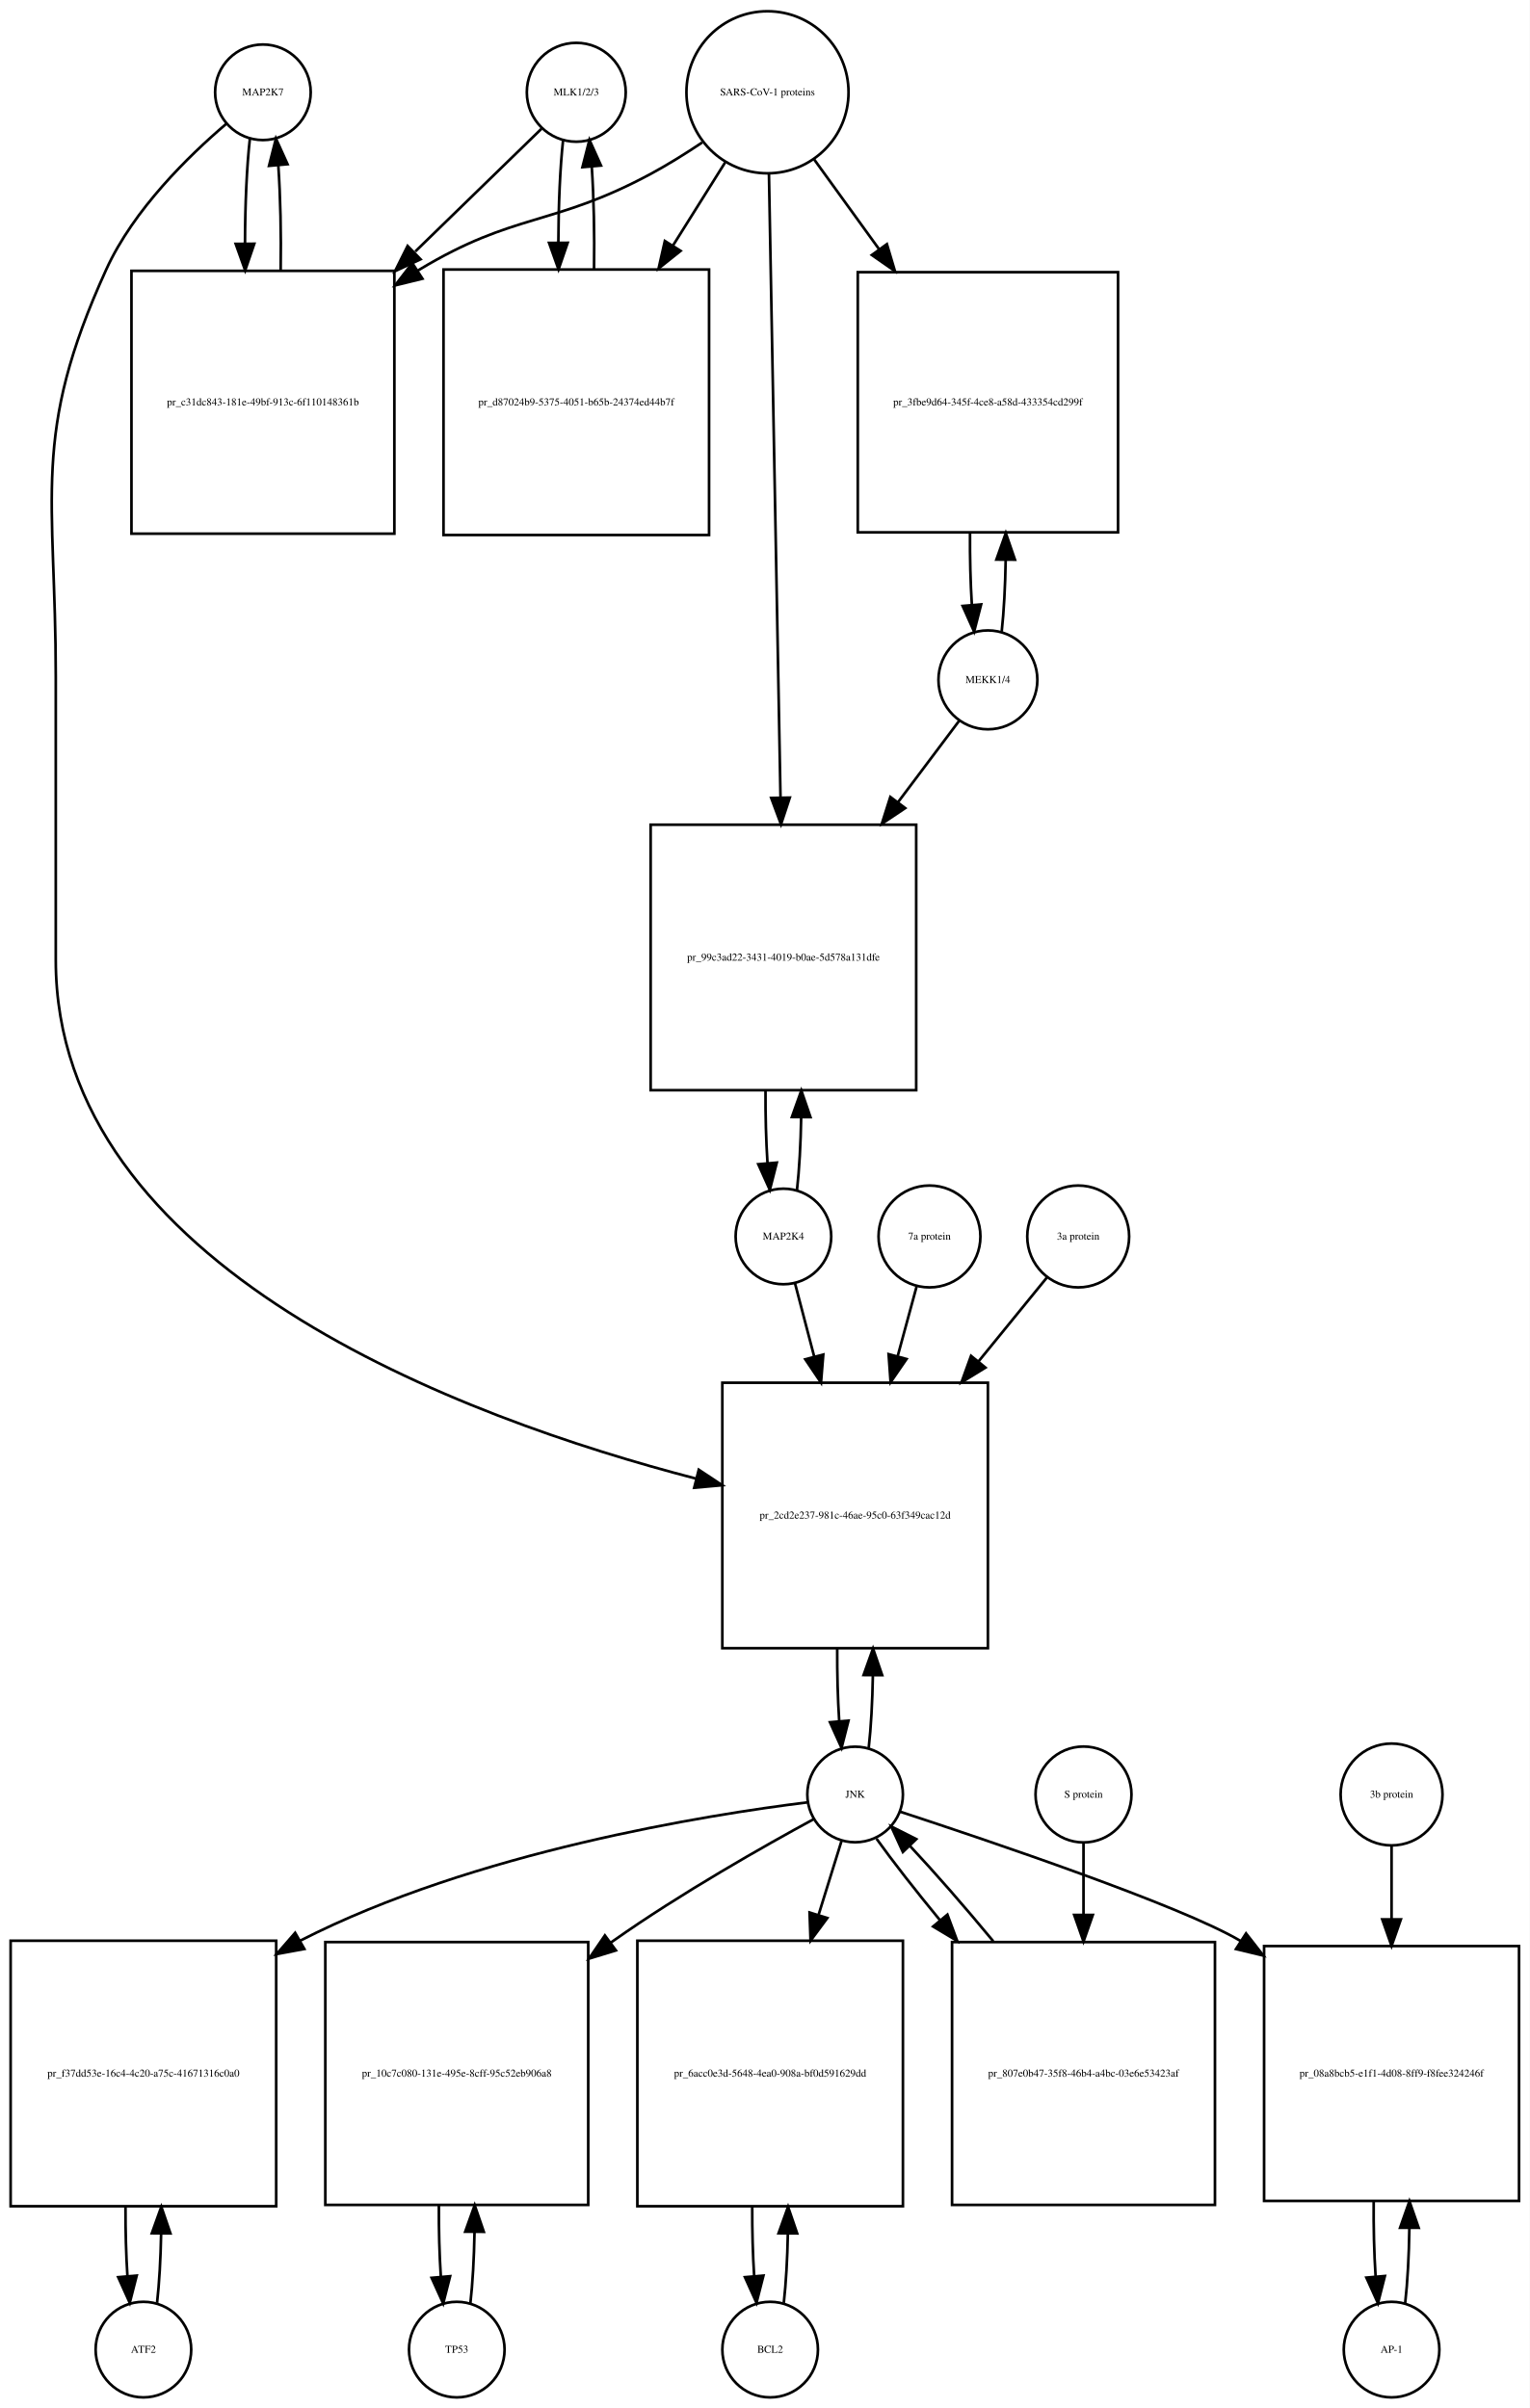
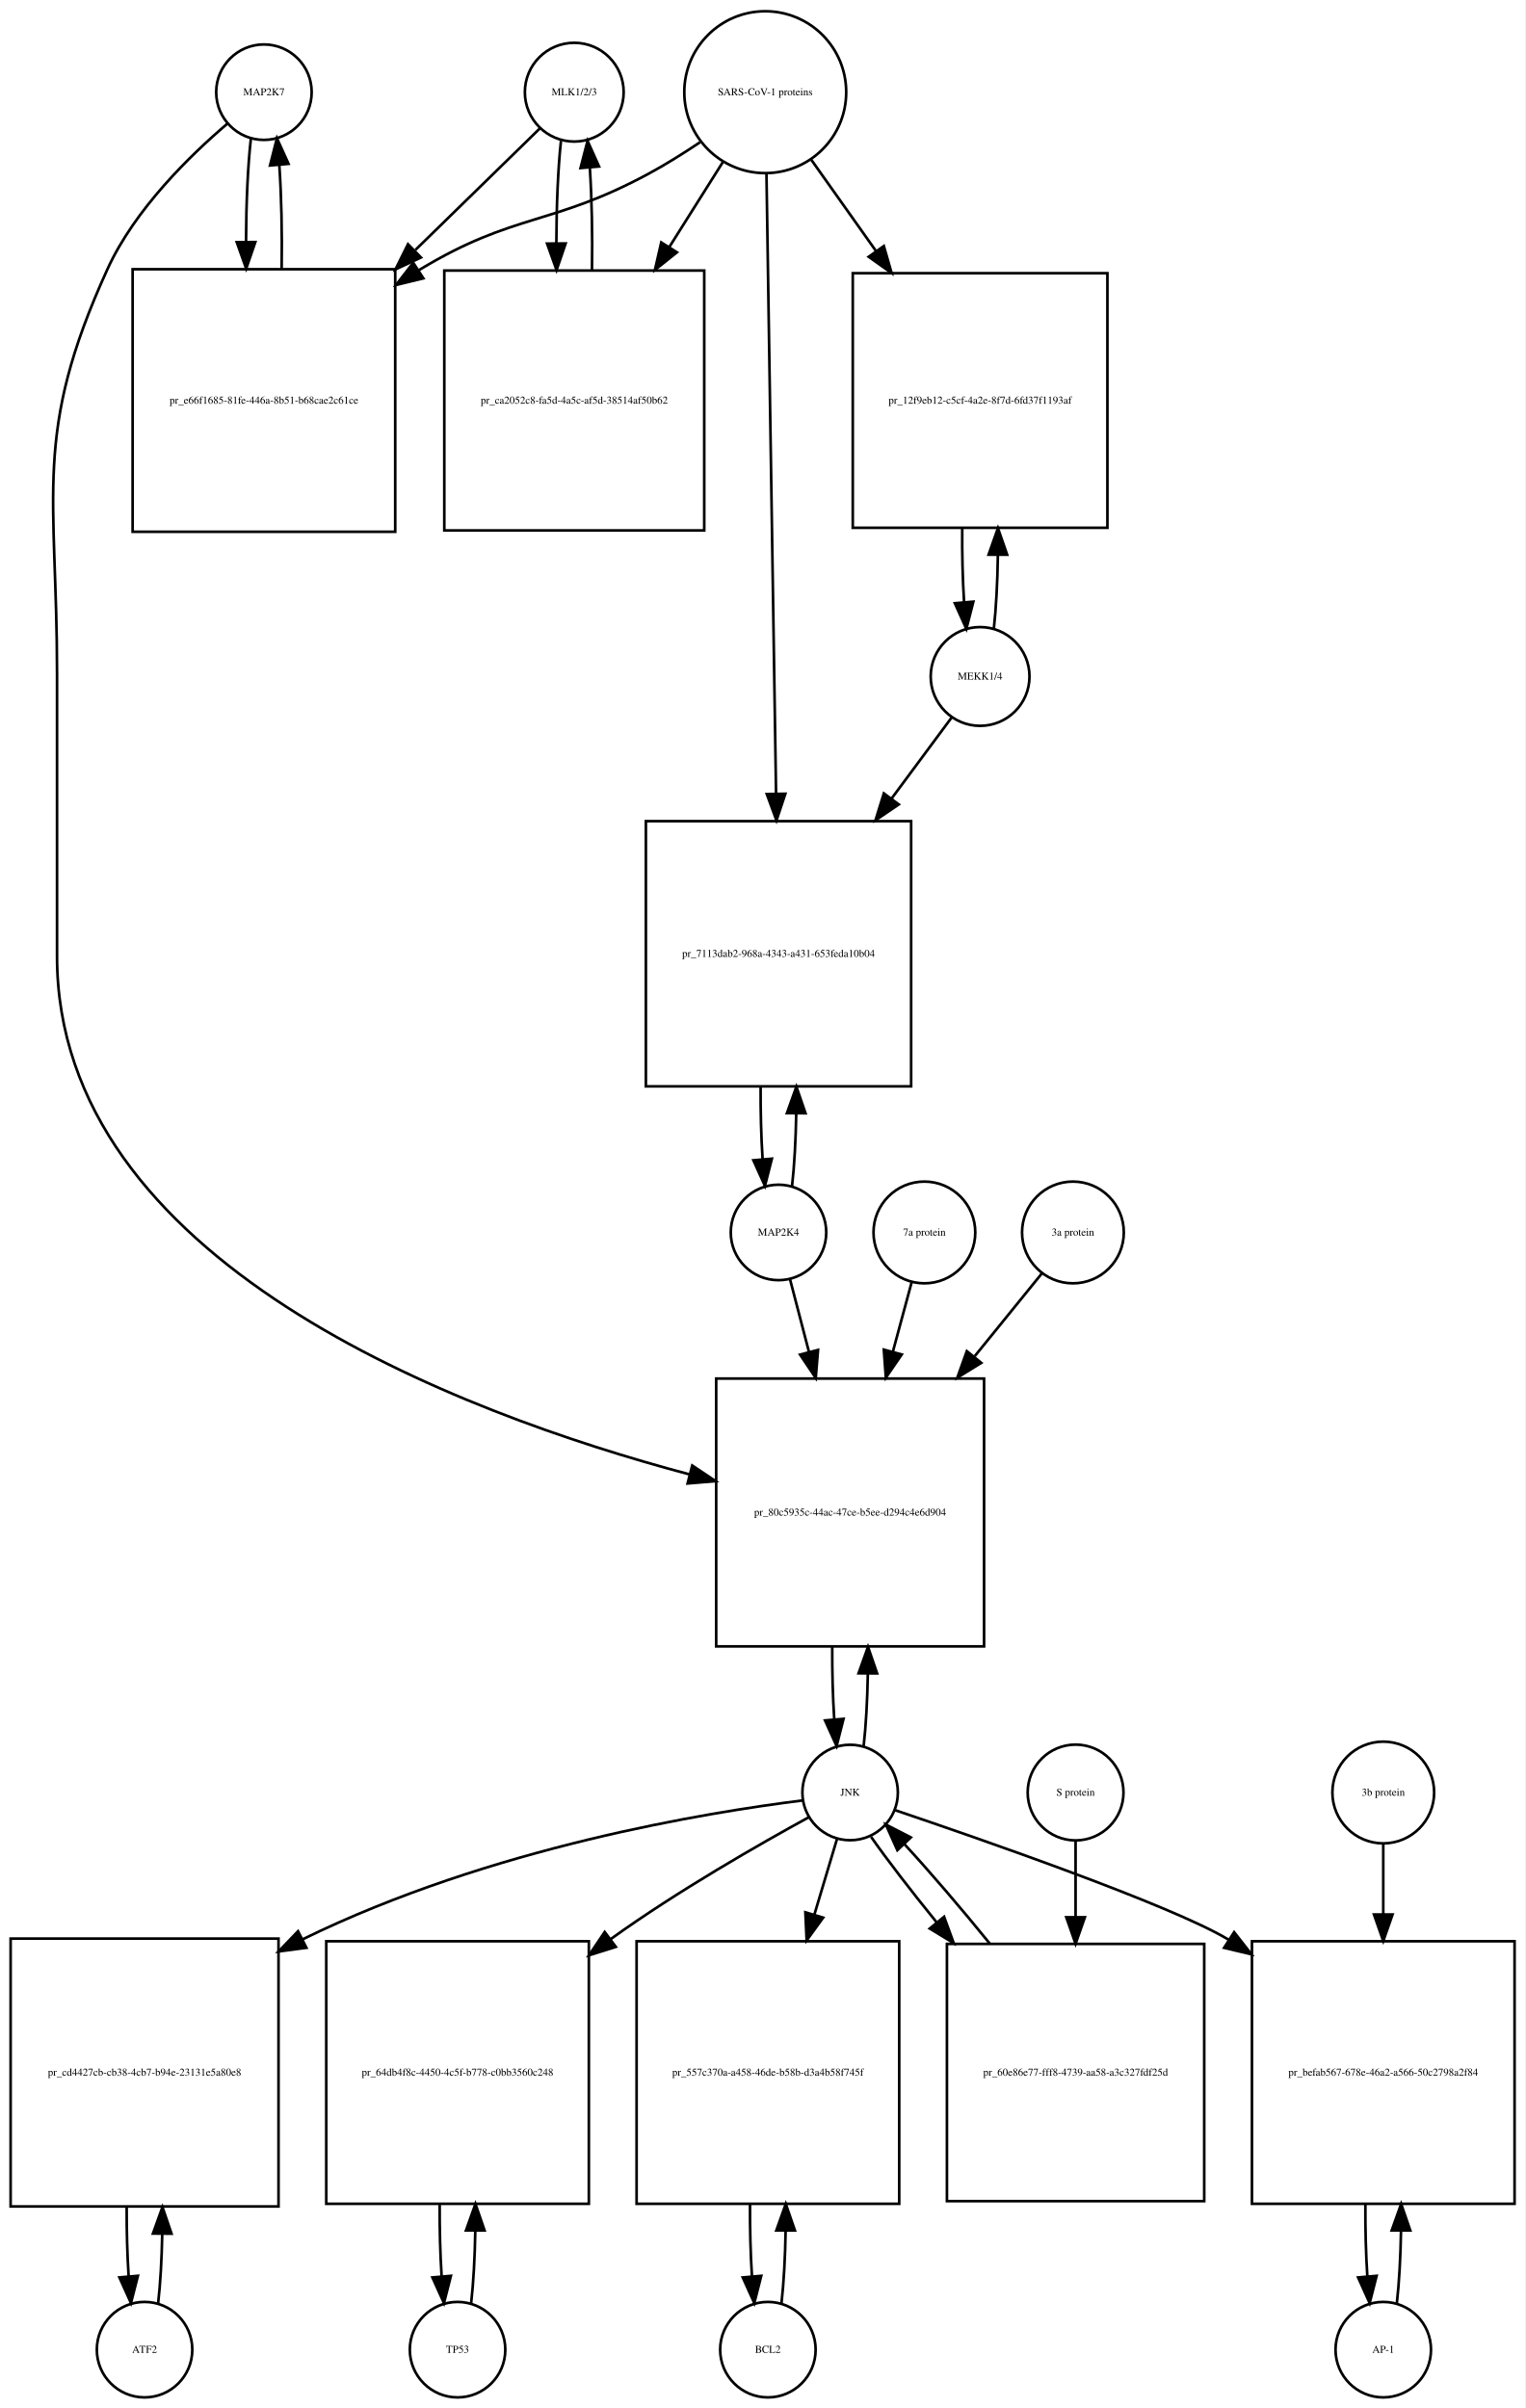
- <svg xmlns="http://www.w3.org/2000/svg" width="576pt" height="907pt" viewBox="0.00 0.00 576.00 907.01">
-   <g id="graph0" class="graph" transform="scale(1 1) rotate(0) translate(4 903.009)">
-     <polygon fill="white" stroke="none" points="-4,4 -4,-903.009 572,-903.009 572,4 -4,4" />
+ <svg xmlns="http://www.w3.org/2000/svg" width="575pt" height="908pt" viewBox="0.00 0.00 575.00 908.01">
+   <g id="graph0" class="graph" transform="scale(1 1) rotate(0) translate(4 904.009)">
+     <polygon fill="white" stroke="none" points="-4,4 -4,-904.009 571,-904.009 571,4 -4,4" />
    <g id="node1" class="node">
-       <ellipse fill="none" stroke="black" cx="95" cy="-868.25" rx="18" ry="18" />
-       <text text-anchor="middle" x="95" y="-867.05" font-family="Times,serif" font-size="4.00">MAP2K7</text>
+       <ellipse fill="none" stroke="black" cx="95.5" cy="-869.25" rx="18" ry="18" />
+       <text text-anchor="middle" x="95.5" y="-868.05" font-family="Times,serif" font-size="4.00">MAP2K7</text>
    </g>
    <g id="node2" class="node">
-       <polygon fill="none" stroke="black" points="144.5,-800.991 45.5,-800.991 45.5,-701.991 144.5,-701.991 144.5,-800.991" />
-       <text text-anchor="middle" x="95" y="-750.291" font-family="Times,serif" font-size="4.00">pr_c31dc843-181e-49bf-913c-6f110148361b</text>
+       <polygon fill="none" stroke="black" points="145,-802.491 46,-802.491 46,-703.491 145,-703.491 145,-802.491" />
+       <text text-anchor="middle" x="95.5" y="-751.791" font-family="Times,serif" font-size="4.00">pr_e66f1685-81fe-446a-8b51-b68cae2c61ce</text>
    </g>
    <g id="edge1" class="edge">
-       <path fill="none" stroke="black" d="M90.099,-850.808C88.904,-840.233 88.288,-825.787 88.252,-811.226" />
-       <polygon fill="black" stroke="black" points="91.752,-811.195 88.319,-801.172 84.752,-811.148 91.752,-811.195" />
+       <path fill="none" stroke="black" d="M90.599,-851.879C89.421,-841.501 88.805,-827.38 88.754,-813.093" />
+       <polygon fill="black" stroke="black" points="92.256,-812.733 88.815,-802.712 85.256,-812.691 92.256,-812.733" />
    </g>
    <g id="node20" class="node">
-       <polygon fill="none" stroke="black" points="368,-382.184 268,-382.184 268,-282.184 368,-282.184 368,-382.184" />
-       <text text-anchor="middle" x="318" y="-330.984" font-family="Times,serif" font-size="4.00">pr_2cd2e237-981c-46ae-95c0-63f349cac12d</text>
+       <polygon fill="none" stroke="black" points="367,-384.184 266,-384.184 266,-283.184 367,-283.184 367,-384.184" />
+       <text text-anchor="middle" x="316.5" y="-332.484" font-family="Times,serif" font-size="4.00">pr_80c5935c-44ac-47ce-b5ee-d294c4e6d904</text>
    </g>
    <g id="edge2" class="edge">
-       <path fill="none" stroke="black" d="M81.141,-856.31C67.187,-844.432 46.295,-824.105 36,-801.491 7.508,-738.901 17,-716.699 17,-647.929 17,-647.929 17,-647.929 17,-541.368 17,-425.278 170.322,-368.852 258.112,-346.059" />
-       <polygon fill="black" stroke="black" points="259.12,-349.414 267.958,-343.572 257.405,-342.627 259.12,-349.414" />
+       <path fill="none" stroke="black" d="M81.645,-857.308C67.694,-845.429 46.804,-825.101 36.5,-802.491 8.166,-740.313 17.5,-718.258 17.5,-649.929 17.5,-649.929 17.5,-649.929 17.5,-543.368 17.5,-428.165 168.602,-371.294 255.973,-348.039" />
+       <polygon fill="black" stroke="black" points="256.976,-351.395 265.779,-345.499 255.221,-344.619 256.976,-351.395" />
    </g>
    <g id="edge3" class="edge">
-       <path fill="none" stroke="black" d="M101.681,-801.172C101.899,-814.756 101.602,-829.006 100.791,-840.78" />
-       <polygon fill="black" stroke="black" points="97.299,-840.537 99.901,-850.808 104.271,-841.156 97.299,-840.537" />
+       <path fill="none" stroke="black" d="M102.185,-802.712C102.393,-816.043 102.102,-829.999 101.312,-841.589" />
+       <polygon fill="black" stroke="black" points="97.796,-841.609 100.401,-851.879 104.769,-842.227 97.796,-841.609" />
    </g>
    <g id="node3" class="node">
-       <ellipse fill="none" stroke="black" cx="213" cy="-868.25" rx="18.623" ry="18.623" />
-       <text text-anchor="middle" x="213" y="-867.05" font-family="Times,serif" font-size="4.00">MLK1/2/3</text>
+       <ellipse fill="none" stroke="black" cx="212.5" cy="-869.25" rx="18.623" ry="18.623" />
+       <text text-anchor="middle" x="212.5" y="-868.05" font-family="Times,serif" font-size="4.00">MLK1/2/3</text>
    </g>
    <g id="edge4" class="edge">
-       <path fill="none" stroke="black" d="M199.921,-854.53C188.213,-843.143 170.19,-825.615 152.366,-808.281" />
-       <polygon fill="black" stroke="black" points="154.367,-805.345 144.758,-800.882 149.487,-810.363 154.367,-805.345" />
+       <path fill="none" stroke="black" d="M199.532,-855.585C187.975,-844.299 170.213,-826.953 152.617,-809.77" />
+       <polygon fill="black" stroke="black" points="154.705,-806.917 145.105,-802.434 149.814,-811.925 154.705,-806.917" />
    </g>
    <g id="node5" class="node">
-       <polygon fill="none" stroke="black" points="263,-801.491 163,-801.491 163,-701.491 263,-701.491 263,-801.491" />
-       <text text-anchor="middle" x="213" y="-750.291" font-family="Times,serif" font-size="4.00">pr_d87024b9-5375-4051-b65b-24374ed44b7f</text>
+       <polygon fill="none" stroke="black" points="261.5,-801.991 163.5,-801.991 163.5,-703.991 261.5,-703.991 261.5,-801.991" />
+       <text text-anchor="middle" x="212.5" y="-751.791" font-family="Times,serif" font-size="4.00">pr_ca2052c8-fa5d-4a5c-af5d-38514af50b62</text>
    </g>
    <g id="edge5" class="edge">
-       <path fill="none" stroke="black" d="M208.045,-850.317C206.901,-839.931 206.303,-825.949 206.253,-811.81" />
-       <polygon fill="black" stroke="black" points="209.755,-811.556 206.314,-801.536 202.755,-811.515 209.755,-811.556" />
+       <path fill="none" stroke="black" d="M207.491,-850.896C206.364,-840.447 205.785,-826.474 205.751,-812.397" />
+       <polygon fill="black" stroke="black" points="209.253,-812.202 205.824,-802.178 202.253,-812.153 209.253,-812.202" />
    </g>
    <g id="node4" class="node">
-       <ellipse fill="none" stroke="black" cx="285" cy="-868.25" rx="30.52" ry="30.52" />
-       <text text-anchor="middle" x="285" y="-867.05" font-family="Times,serif" font-size="4.00">SARS-CoV-1 proteins</text>
+       <ellipse fill="none" stroke="black" cx="284.5" cy="-869.25" rx="30.52" ry="30.52" />
+       <text text-anchor="middle" x="284.5" y="-868.05" font-family="Times,serif" font-size="4.00">SARS-CoV-1 proteins</text>
    </g>
    <g id="edge6" class="edge">
-       <path fill="none" stroke="black" d="M260.418,-849.348C254.231,-845.202 247.497,-840.986 241,-837.491 204.147,-817.667 189.834,-823.102 154,-801.491 153.808,-801.375 153.615,-801.258 153.423,-801.141" />
-       <polygon fill="black" stroke="black" points="155.069,-798.036 144.779,-795.513 151.25,-803.903 155.069,-798.036" />
+       <path fill="none" stroke="black" d="M259.908,-850.367C253.721,-846.221 246.99,-841.999 240.5,-838.491 204.049,-818.787 189.992,-823.874 154.5,-802.491 154.308,-802.375 154.117,-802.259 153.925,-802.142" />
+       <polygon fill="black" stroke="black" points="155.602,-799.058 145.308,-796.551 151.791,-804.93 155.602,-799.058" />
    </g>
    <g id="edge7" class="edge">
-       <path fill="none" stroke="black" d="M269.021,-841.781C263.202,-832.506 256.36,-821.601 249.494,-810.657" />
-       <polygon fill="black" stroke="black" points="252.281,-808.514 244.001,-801.903 246.351,-812.234 252.281,-808.514" />
+       <path fill="none" stroke="black" d="M268.521,-842.892C262.512,-833.357 255.413,-822.09 248.322,-810.838" />
+       <polygon fill="black" stroke="black" points="251.213,-808.86 242.92,-802.266 245.291,-812.592 251.213,-808.86" />
    </g>
    <g id="node17" class="node">
-       <polygon fill="none" stroke="black" points="417,-800.491 319,-800.491 319,-702.491 417,-702.491 417,-800.491" />
-       <text text-anchor="middle" x="368" y="-750.291" font-family="Times,serif" font-size="4.00">pr_3fbe9d64-345f-4ce8-a58d-433354cd299f</text>
+       <polygon fill="none" stroke="black" points="413.5,-800.991 317.5,-800.991 317.5,-704.991 413.5,-704.991 413.5,-800.991" />
+       <text text-anchor="middle" x="365.5" y="-751.791" font-family="Times,serif" font-size="4.00">pr_12f9eb12-c5cf-4a2e-8f7d-6fd37f1193af</text>
    </g>
    <g id="edge8" class="edge">
-       <path fill="none" stroke="black" d="M302.602,-842.912C309.794,-832.969 318.437,-821.018 327.049,-809.11" />
-       <polygon fill="black" stroke="black" points="329.964,-811.053 332.988,-800.899 324.292,-806.951 329.964,-811.053" />
+       <path fill="none" stroke="black" d="M301.877,-843.738C309.053,-833.616 317.685,-821.438 326.244,-809.365" />
+       <polygon fill="black" stroke="black" points="329.211,-811.233 332.139,-801.05 323.5,-807.184 329.211,-811.233" />
    </g>
    <g id="node19" class="node">
-       <polygon fill="none" stroke="black" points="341,-592.368 241,-592.368 241,-492.368 341,-492.368 341,-592.368" />
-       <text text-anchor="middle" x="291" y="-541.168" font-family="Times,serif" font-size="4.00">pr_99c3ad22-3431-4019-b0ae-5d578a131dfe</text>
+       <polygon fill="none" stroke="black" points="339.5,-594.368 239.5,-594.368 239.5,-494.368 339.5,-494.368 339.5,-594.368" />
+       <text text-anchor="middle" x="289.5" y="-543.168" font-family="Times,serif" font-size="4.00">pr_7113dab2-968a-4343-a431-653feda10b04</text>
    </g>
    <g id="edge9" class="edge">
-       <path fill="none" stroke="black" d="M285.554,-837.36C286.539,-784.183 288.613,-672.227 289.898,-602.848" />
-       <polygon fill="black" stroke="black" points="293.404,-602.577 290.09,-592.514 286.405,-602.448 293.404,-602.577" />
+       <path fill="none" stroke="black" d="M284.961,-838.453C285.781,-785.514 287.506,-674.141 288.577,-604.956" />
+       <polygon fill="black" stroke="black" points="292.082,-604.701 288.737,-594.648 285.082,-604.593 292.082,-604.701" />
    </g>
    <g id="edge10" class="edge">
-       <path fill="none" stroke="black" d="M219.686,-801.536C219.889,-814.733 219.607,-828.53 218.84,-840.056" />
-       <polygon fill="black" stroke="black" points="215.327,-840.053 217.955,-850.317 222.301,-840.654 215.327,-840.053" />
+       <path fill="none" stroke="black" d="M219.176,-802.178C219.395,-815.292 219.129,-829.051 218.378,-840.597" />
+       <polygon fill="black" stroke="black" points="214.862,-840.638 217.509,-850.896 221.837,-841.226 214.862,-840.638" />
    </g>
    <g id="node6" class="node">
-       <ellipse fill="none" stroke="black" cx="50" cy="-18" rx="18" ry="18" />
-       <text text-anchor="middle" x="50" y="-16.8" font-family="Times,serif" font-size="4.00">ATF2</text>
+       <ellipse fill="none" stroke="black" cx="50.5" cy="-18" rx="18" ry="18" />
+       <text text-anchor="middle" x="50.5" y="-16.8" font-family="Times,serif" font-size="4.00">ATF2</text>
    </g>
    <g id="node7" class="node">
-       <polygon fill="none" stroke="black" points="100,-172 0,-172 0,-72 100,-72 100,-172" />
-       <text text-anchor="middle" x="50" y="-120.8" font-family="Times,serif" font-size="4.00">pr_f37dd53e-16c4-4c20-a75c-41671316c0a0</text>
+       <polygon fill="none" stroke="black" points="101,-173 0,-173 0,-72 101,-72 101,-173" />
+       <text text-anchor="middle" x="50.5" y="-121.3" font-family="Times,serif" font-size="4.00">pr_cd4427cb-cb38-4cb7-b94e-23131e5a80e8</text>
    </g>
    <g id="edge11" class="edge">
-       <path fill="none" stroke="black" d="M55.141,-35.615C55.975,-42.991 56.485,-52.162 56.671,-61.733" />
-       <polygon fill="black" stroke="black" points="53.171,-61.819 56.746,-71.793 60.171,-61.767 53.171,-61.819" />
+       <path fill="none" stroke="black" d="M55.628,-35.582C56.462,-42.947 56.975,-52.111 57.166,-61.684" />
+       <polygon fill="black" stroke="black" points="53.666,-61.78 57.247,-71.751 60.666,-61.723 53.666,-61.78" />
    </g>
    <g id="edge12" class="edge">
-       <path fill="none" stroke="black" d="M43.254,-71.793C43.217,-62.827 43.458,-53.786 43.978,-45.783" />
-       <polygon fill="black" stroke="black" points="47.482,-45.88 44.859,-35.615 40.509,-45.275 47.482,-45.88" />
+       <path fill="none" stroke="black" d="M43.753,-71.751C43.722,-62.774 43.967,-53.735 44.489,-45.738" />
+       <polygon fill="black" stroke="black" points="47.993,-45.848 45.372,-35.582 41.019,-45.242 47.993,-45.848" />
    </g>
    <g id="node8" class="node">
-       <ellipse fill="none" stroke="black" cx="318" cy="-227.092" rx="18" ry="18" />
-       <text text-anchor="middle" x="318" y="-225.892" font-family="Times,serif" font-size="4.00">JNK</text>
+       <ellipse fill="none" stroke="black" cx="316.5" cy="-228.092" rx="18" ry="18" />
+       <text text-anchor="middle" x="316.5" y="-226.892" font-family="Times,serif" font-size="4.00">JNK</text>
    </g>
    <g id="edge13" class="edge">
-       <path fill="none" stroke="black" d="M300.002,-224.123C262.612,-219.471 174.557,-205.562 109,-172 108.907,-171.953 108.815,-171.905 108.722,-171.857" />
-       <polygon fill="black" stroke="black" points="110.604,-168.901 100.184,-166.984 107.134,-174.981 110.604,-168.901" />
+       <path fill="none" stroke="black" d="M298.661,-225.113C263.123,-220.633 181.42,-207.627 110.106,-172.745" />
+       <polygon fill="black" stroke="black" points="111.52,-169.538 101.017,-168.148 108.361,-175.784 111.52,-169.538" />
    </g>
    <g id="node10" class="node">
-       <polygon fill="none" stroke="black" points="217.5,-171.5 118.5,-171.5 118.5,-72.5 217.5,-72.5 217.5,-171.5" />
-       <text text-anchor="middle" x="168" y="-120.8" font-family="Times,serif" font-size="4.00">pr_10c7c080-131e-495e-8cff-95c52eb906a8</text>
+       <polygon fill="none" stroke="black" points="218,-172 119,-172 119,-73 218,-73 218,-172" />
+       <text text-anchor="middle" x="168.5" y="-121.3" font-family="Times,serif" font-size="4.00">pr_64db4f8c-4450-4c5f-b778-c0bb3560c248</text>
    </g>
    <g id="edge14" class="edge">
-       <path fill="none" stroke="black" d="M302.406,-217.803C283.905,-207.749 252.375,-189.913 227,-172 226.619,-171.731 226.238,-171.461 225.856,-171.188" />
-       <polygon fill="black" stroke="black" points="227.918,-168.36 217.789,-165.253 223.77,-173.999 227.918,-168.36" />
+       <path fill="none" stroke="black" d="M301.046,-218.832C282.719,-208.806 251.506,-190.997 226.5,-173 226.413,-172.937 226.325,-172.874 226.238,-172.811" />
+       <polygon fill="black" stroke="black" points="228.168,-169.884 218.062,-166.703 223.978,-175.492 228.168,-169.884" />
    </g>
    <g id="node12" class="node">
-       <polygon fill="none" stroke="black" points="336,-172 236,-172 236,-72 336,-72 336,-172" />
-       <text text-anchor="middle" x="286" y="-120.8" font-family="Times,serif" font-size="4.00">pr_6acc0e3d-5648-4ea0-908a-bf0d591629dd</text>
+       <polygon fill="none" stroke="black" points="335,-172 236,-172 236,-73 335,-73 335,-172" />
+       <text text-anchor="middle" x="285.5" y="-121.3" font-family="Times,serif" font-size="4.00">pr_557c370a-a458-46de-b58b-d3a4b58f745f</text>
    </g>
    <g id="edge15" class="edge">
-       <path fill="none" stroke="black" d="M312.859,-209.528C310.449,-201.765 307.416,-191.996 304.265,-181.842" />
-       <polygon fill="black" stroke="black" points="307.53,-180.554 301.222,-172.041 300.844,-182.629 307.53,-180.554" />
+       <path fill="none" stroke="black" d="M311.519,-210.448C309.134,-202.479 306.12,-192.407 302.996,-181.967" />
+       <polygon fill="black" stroke="black" points="306.331,-180.903 300.111,-172.326 299.625,-182.91 306.331,-180.903" />
    </g>
    <g id="node14" class="node">
-       <polygon fill="none" stroke="black" points="568,-170 472,-170 472,-74 568,-74 568,-170" />
-       <text text-anchor="middle" x="520" y="-120.8" font-family="Times,serif" font-size="4.00">pr_08a8bcb5-e1f1-4d08-8ff9-f8fee324246f</text>
+       <polygon fill="none" stroke="black" points="567,-172 468,-172 468,-73 567,-73 567,-172" />
+       <text text-anchor="middle" x="517.5" y="-121.3" font-family="Times,serif" font-size="4.00">pr_befab567-678e-46a2-a566-50c2798a2f84</text>
    </g>
    <g id="edge16" class="edge">
-       <path fill="none" stroke="black" d="M334.933,-220.611C368.12,-209.735 440.445,-185.324 463,-172 463.091,-171.946 463.183,-171.892 463.274,-171.838" />
-       <polygon fill="black" stroke="black" points="465.2,-174.76 471.719,-166.408 461.414,-168.872 465.2,-174.76" />
+       <path fill="none" stroke="black" d="M333.318,-221.476C365.902,-210.466 436.377,-185.992 458.5,-173 458.792,-172.829 459.084,-172.656 459.375,-172.482" />
+       <polygon fill="black" stroke="black" points="461.276,-175.421 467.803,-167.076 457.496,-169.529 461.276,-175.421" />
    </g>
    <g id="edge17" class="edge">
-       <path fill="none" stroke="black" d="M323.113,-244.641C323.984,-252.309 324.507,-261.935 324.683,-271.957" />
-       <polygon fill="black" stroke="black" points="321.183,-272.074 324.743,-282.053 328.183,-272.032 321.183,-272.074" />
+       <path fill="none" stroke="black" d="M321.6,-245.608C322.471,-253.265 322.997,-262.882 323.178,-272.907" />
+       <polygon fill="black" stroke="black" points="319.679,-273.035 323.245,-283.012 326.679,-272.989 319.679,-273.035" />
    </g>
    <g id="node23" class="node">
-       <polygon fill="none" stroke="black" points="453.5,-171.5 354.5,-171.5 354.5,-72.5 453.5,-72.5 453.5,-171.5" />
-       <text text-anchor="middle" x="404" y="-120.8" font-family="Times,serif" font-size="4.00">pr_807e0b47-35f8-46b4-a4bc-03e6e53423af</text>
+       <polygon fill="none" stroke="black" points="450,-171 353,-171 353,-74 450,-74 450,-171" />
+       <text text-anchor="middle" x="401.5" y="-121.3" font-family="Times,serif" font-size="4.00">pr_60e86e77-fff8-4739-aa58-a3c327fdf25d</text>
    </g>
    <g id="edge18" class="edge">
-       <path fill="none" stroke="black" d="M326.052,-210.434C332.071,-202.013 340.642,-191.056 349.931,-179.76" />
-       <polygon fill="black" stroke="black" points="352.753,-181.841 356.454,-171.914 347.37,-177.366 352.753,-181.841" />
+       <path fill="none" stroke="black" d="M324.4,-211.359C330.59,-202.537 339.527,-190.944 349.157,-179.086" />
+       <polygon fill="black" stroke="black" points="351.924,-181.231 355.563,-171.281 346.513,-176.79 351.924,-181.231" />
    </g>
    <g id="node9" class="node">
-       <ellipse fill="none" stroke="black" cx="168" cy="-18" rx="18" ry="18" />
-       <text text-anchor="middle" x="168" y="-16.8" font-family="Times,serif" font-size="4.00">TP53</text>
+       <ellipse fill="none" stroke="black" cx="168.5" cy="-18" rx="18" ry="18" />
+       <text text-anchor="middle" x="168.5" y="-16.8" font-family="Times,serif" font-size="4.00">TP53</text>
    </g>
    <g id="edge19" class="edge">
-       <path fill="none" stroke="black" d="M173.113,-35.374C173.974,-42.882 174.496,-52.286 174.677,-62.091" />
-       <polygon fill="black" stroke="black" points="171.179,-62.413 174.743,-72.39 178.179,-62.368 171.179,-62.413" />
+       <path fill="none" stroke="black" d="M173.626,-35.566C174.496,-43.238 175.017,-52.864 175.187,-62.873" />
+       <polygon fill="black" stroke="black" points="171.688,-62.971 175.242,-72.951 178.688,-62.933 171.688,-62.971" />
    </g>
    <g id="edge20" class="edge">
-       <path fill="none" stroke="black" d="M161.257,-72.39C161.205,-63.114 161.452,-53.732 161.998,-45.476" />
-       <polygon fill="black" stroke="black" points="165.497,-45.642 162.887,-35.374 158.524,-45.029 165.497,-45.642" />
+       <path fill="none" stroke="black" d="M161.758,-72.951C161.701,-63.597 161.943,-54.122 162.487,-45.779" />
+       <polygon fill="black" stroke="black" points="165.995,-45.832 163.374,-35.566 159.021,-45.226 165.995,-45.832" />
    </g>
    <g id="node11" class="node">
-       <ellipse fill="none" stroke="black" cx="286" cy="-18" rx="18" ry="18" />
-       <text text-anchor="middle" x="286" y="-16.8" font-family="Times,serif" font-size="4.00">BCL2</text>
+       <ellipse fill="none" stroke="black" cx="285.5" cy="-18" rx="18" ry="18" />
+       <text text-anchor="middle" x="285.5" y="-16.8" font-family="Times,serif" font-size="4.00">BCL2</text>
    </g>
    <g id="edge21" class="edge">
-       <path fill="none" stroke="black" d="M291.141,-35.615C291.975,-42.991 292.485,-52.162 292.671,-61.733" />
-       <polygon fill="black" stroke="black" points="289.171,-61.819 292.746,-71.793 296.171,-61.767 289.171,-61.819" />
+       <path fill="none" stroke="black" d="M290.626,-35.566C291.496,-43.238 292.017,-52.864 292.187,-62.873" />
+       <polygon fill="black" stroke="black" points="288.688,-62.971 292.242,-72.951 295.688,-62.933 288.688,-62.971" />
    </g>
    <g id="edge22" class="edge">
-       <path fill="none" stroke="black" d="M279.254,-71.793C279.217,-62.827 279.458,-53.786 279.978,-45.783" />
-       <polygon fill="black" stroke="black" points="283.482,-45.88 280.859,-35.615 276.509,-45.275 283.482,-45.88" />
+       <path fill="none" stroke="black" d="M278.758,-72.951C278.701,-63.597 278.943,-54.122 279.487,-45.779" />
+       <polygon fill="black" stroke="black" points="282.995,-45.832 280.374,-35.566 276.021,-45.226 282.995,-45.832" />
    </g>
    <g id="node13" class="node">
-       <ellipse fill="none" stroke="black" cx="520" cy="-18" rx="18" ry="18" />
-       <text text-anchor="middle" x="520" y="-16.8" font-family="Times,serif" font-size="4.00">AP-1</text>
+       <ellipse fill="none" stroke="black" cx="517.5" cy="-18" rx="18" ry="18" />
+       <text text-anchor="middle" x="517.5" y="-16.8" font-family="Times,serif" font-size="4.00">AP-1</text>
    </g>
    <g id="edge23" class="edge">
-       <path fill="none" stroke="black" d="M525.123,-35.455C526.03,-43.401 526.558,-53.458 526.706,-63.86" />
-       <polygon fill="black" stroke="black" points="523.206,-63.891 526.733,-73.881 530.206,-63.872 523.206,-63.891" />
+       <path fill="none" stroke="black" d="M522.626,-35.566C523.496,-43.238 524.017,-52.864 524.187,-62.873" />
+       <polygon fill="black" stroke="black" points="520.688,-62.971 524.242,-72.951 527.688,-62.933 520.688,-62.971" />
    </g>
    <g id="edge24" class="edge">
-       <path fill="none" stroke="black" d="M513.267,-73.881C513.18,-64.192 513.42,-54.315 513.986,-45.659" />
-       <polygon fill="black" stroke="black" points="517.494,-45.722 514.877,-35.455 510.52,-45.113 517.494,-45.722" />
+       <path fill="none" stroke="black" d="M510.758,-72.951C510.701,-63.597 510.943,-54.122 511.487,-45.779" />
+       <polygon fill="black" stroke="black" points="514.995,-45.832 512.374,-35.566 508.021,-45.226 514.995,-45.832" />
    </g>
    <g id="node15" class="node">
-       <ellipse fill="none" stroke="black" cx="520" cy="-227.092" rx="19.184" ry="19.184" />
-       <text text-anchor="middle" x="520" y="-225.892" font-family="Times,serif" font-size="4.00">3b protein</text>
+       <ellipse fill="none" stroke="black" cx="517.5" cy="-228.092" rx="19.184" ry="19.184" />
+       <text text-anchor="middle" x="517.5" y="-226.892" font-family="Times,serif" font-size="4.00">3b protein</text>
    </g>
    <g id="edge25" class="edge">
-       <path fill="none" stroke="black" d="M520,-207.661C520,-199.756 520,-190.048 520,-180.061" />
-       <polygon fill="black" stroke="black" points="523.5,-180.037 520,-170.037 516.5,-180.037 523.5,-180.037" />
+       <path fill="none" stroke="black" d="M517.5,-208.572C517.5,-200.97 517.5,-191.709 517.5,-182.132" />
+       <polygon fill="black" stroke="black" points="521,-182.092 517.5,-172.092 514,-182.092 521,-182.092" />
    </g>
    <g id="node16" class="node">
-       <ellipse fill="none" stroke="black" cx="368" cy="-646.929" rx="18.623" ry="18.623" />
-       <text text-anchor="middle" x="368" y="-645.729" font-family="Times,serif" font-size="4.00">MEKK1/4</text>
+       <ellipse fill="none" stroke="black" cx="365.5" cy="-648.929" rx="18.623" ry="18.623" />
+       <text text-anchor="middle" x="365.5" y="-647.729" font-family="Times,serif" font-size="4.00">MEKK1/4</text>
    </g>
    <g id="edge26" class="edge">
-       <path fill="none" stroke="black" d="M373.192,-665.096C374.025,-672.7 374.525,-682.136 374.689,-691.934" />
-       <polygon fill="black" stroke="black" points="371.191,-692.23 374.74,-702.213 378.19,-692.196 371.191,-692.23" />
+       <path fill="none" stroke="black" d="M370.676,-666.874C371.546,-674.705 372.055,-684.509 372.204,-694.65" />
+       <polygon fill="black" stroke="black" points="368.704,-694.854 372.233,-704.844 375.704,-694.834 368.704,-694.854" />
    </g>
    <g id="edge27" class="edge">
-       <path fill="none" stroke="black" d="M357.293,-631.668C351.049,-623.35 342.714,-612.25 334.069,-600.734" />
-       <polygon fill="black" stroke="black" points="336.858,-598.619 328.055,-592.724 331.26,-602.822 336.858,-598.619" />
+       <path fill="none" stroke="black" d="M354.933,-633.668C348.828,-625.43 340.701,-614.463 332.255,-603.066" />
+       <polygon fill="black" stroke="black" points="334.84,-600.675 326.074,-594.724 329.216,-604.842 334.84,-600.675" />
    </g>
    <g id="edge28" class="edge">
-       <path fill="none" stroke="black" d="M361.26,-702.213C361.197,-692.965 361.427,-683.586 361.951,-675.285" />
-       <polygon fill="black" stroke="black" points="365.457,-675.354 362.808,-665.096 358.482,-674.767 365.457,-675.354" />
+       <path fill="none" stroke="black" d="M358.767,-704.844C358.682,-695.295 358.913,-685.565 359.46,-676.999" />
+       <polygon fill="black" stroke="black" points="362.961,-677.135 360.324,-666.874 355.987,-676.54 362.961,-677.135" />
    </g>
    <g id="node18" class="node">
-       <ellipse fill="none" stroke="black" cx="291" cy="-437.276" rx="18" ry="18" />
-       <text text-anchor="middle" x="291" y="-436.076" font-family="Times,serif" font-size="4.00">MAP2K4</text>
+       <ellipse fill="none" stroke="black" cx="289.5" cy="-439.276" rx="18" ry="18" />
+       <text text-anchor="middle" x="289.5" y="-438.076" font-family="Times,serif" font-size="4.00">MAP2K4</text>
    </g>
    <g id="edge29" class="edge">
-       <path fill="none" stroke="black" d="M296.113,-454.825C296.984,-462.493 297.507,-472.119 297.683,-482.141" />
-       <polygon fill="black" stroke="black" points="294.183,-482.258 297.743,-492.237 301.183,-482.216 294.183,-482.258" />
+       <path fill="none" stroke="black" d="M294.613,-456.825C295.484,-464.493 296.007,-474.119 296.183,-484.141" />
+       <polygon fill="black" stroke="black" points="292.683,-484.258 296.243,-494.237 299.683,-484.216 292.683,-484.258" />
    </g>
    <g id="edge30" class="edge">
-       <path fill="none" stroke="black" d="M295.338,-419.712C297.371,-411.948 299.93,-402.18 302.589,-392.025" />
-       <polygon fill="black" stroke="black" points="306.008,-392.785 305.156,-382.225 299.237,-391.012 306.008,-392.785" />
+       <path fill="none" stroke="black" d="M293.838,-421.632C295.849,-413.917 298.373,-404.232 301.001,-394.151" />
+       <polygon fill="black" stroke="black" points="304.403,-394.975 303.538,-384.415 297.629,-393.209 304.403,-394.975" />
    </g>
    <g id="edge31" class="edge">
-       <path fill="none" stroke="black" d="M284.257,-492.237C284.205,-482.862 284.452,-473.38 284.998,-465.035" />
-       <polygon fill="black" stroke="black" points="288.506,-465.091 285.887,-454.825 281.533,-464.484 288.506,-465.091" />
+       <path fill="none" stroke="black" d="M282.757,-494.237C282.705,-484.862 282.952,-475.38 283.498,-467.035" />
+       <polygon fill="black" stroke="black" points="287.006,-467.091 284.387,-456.825 280.033,-466.484 287.006,-467.091" />
    </g>
    <g id="edge32" class="edge">
-       <path fill="none" stroke="black" d="M311.257,-282.053C311.205,-272.678 311.452,-263.196 311.998,-254.851" />
-       <polygon fill="black" stroke="black" points="315.506,-254.907 312.887,-244.641 308.533,-254.3 315.506,-254.907" />
+       <path fill="none" stroke="black" d="M309.755,-283.012C309.71,-273.624 309.962,-264.144 310.509,-255.806" />
+       <polygon fill="black" stroke="black" points="314.017,-255.875 311.4,-245.608 307.043,-255.266 314.017,-255.875" />
    </g>
    <g id="node21" class="node">
-       <ellipse fill="none" stroke="black" cx="346" cy="-437.276" rx="19.184" ry="19.184" />
-       <text text-anchor="middle" x="346" y="-436.076" font-family="Times,serif" font-size="4.00">7a protein</text>
+       <ellipse fill="none" stroke="black" cx="344.5" cy="-439.276" rx="19.184" ry="19.184" />
+       <text text-anchor="middle" x="344.5" y="-438.076" font-family="Times,serif" font-size="4.00">7a protein</text>
    </g>
    <g id="edge33" class="edge">
-       <path fill="none" stroke="black" d="M341.123,-418.318C339.099,-410.868 336.626,-401.761 334.057,-392.305" />
-       <polygon fill="black" stroke="black" points="337.361,-391.113 331.362,-382.38 330.605,-392.948 337.361,-391.113" />
+       <path fill="none" stroke="black" d="M339.75,-420.703C337.714,-413.17 335.205,-403.888 332.597,-394.24" />
+       <polygon fill="black" stroke="black" points="335.958,-393.26 329.97,-384.519 329.201,-395.086 335.958,-393.26" />
    </g>
    <g id="node22" class="node">
-       <ellipse fill="none" stroke="black" cx="402" cy="-437.276" rx="19.184" ry="19.184" />
-       <text text-anchor="middle" x="402" y="-436.076" font-family="Times,serif" font-size="4.00">3a protein</text>
+       <ellipse fill="none" stroke="black" cx="400.5" cy="-439.276" rx="19.184" ry="19.184" />
+       <text text-anchor="middle" x="400.5" y="-438.076" font-family="Times,serif" font-size="4.00">3a protein</text>
    </g>
    <g id="edge34" class="edge">
-       <path fill="none" stroke="black" d="M390.32,-421.941C383.368,-413.409 374.043,-401.964 364.404,-390.135" />
-       <polygon fill="black" stroke="black" points="367.077,-387.875 358.047,-382.333 361.651,-392.296 367.077,-387.875" />
+       <path fill="none" stroke="black" d="M388.82,-423.872C382.007,-415.47 372.916,-404.258 363.484,-392.626" />
+       <polygon fill="black" stroke="black" points="365.941,-390.099 356.924,-384.536 360.504,-394.508 365.941,-390.099" />
    </g>
    <g id="edge35" class="edge">
-       <path fill="none" stroke="black" d="M370,-171.838C359.425,-184.61 348.109,-197.604 338.681,-207.672" />
-       <polygon fill="black" stroke="black" points="335.985,-205.426 331.574,-215.059 341.029,-210.279 335.985,-205.426" />
+       <path fill="none" stroke="black" d="M369.151,-171.127C358.344,-184.45 346.634,-198.144 336.939,-208.651" />
+       <polygon fill="black" stroke="black" points="334.307,-206.34 329.967,-216.006 339.387,-211.156 334.307,-206.34" />
    </g>
    <g id="node24" class="node">
-       <ellipse fill="none" stroke="black" cx="404" cy="-227.092" rx="18.062" ry="18.062" />
-       <text text-anchor="middle" x="404" y="-225.892" font-family="Times,serif" font-size="4.00">S protein</text>
+       <ellipse fill="none" stroke="black" cx="401.5" cy="-228.092" rx="18.062" ry="18.062" />
+       <text text-anchor="middle" x="401.5" y="-226.892" font-family="Times,serif" font-size="4.00">S protein</text>
    </g>
    <g id="edge36" class="edge">
-       <path fill="none" stroke="black" d="M404,-208.604C404,-201.015 404,-191.642 404,-181.913" />
-       <polygon fill="black" stroke="black" points="407.5,-181.704 404,-171.704 400.5,-181.704 407.5,-181.704" />
+       <path fill="none" stroke="black" d="M401.5,-209.986C401.5,-201.886 401.5,-191.691 401.5,-181.168" />
+       <polygon fill="black" stroke="black" points="405,-181.037 401.5,-171.037 398,-181.037 405,-181.037" />
    </g>
  </g>
</svg>
